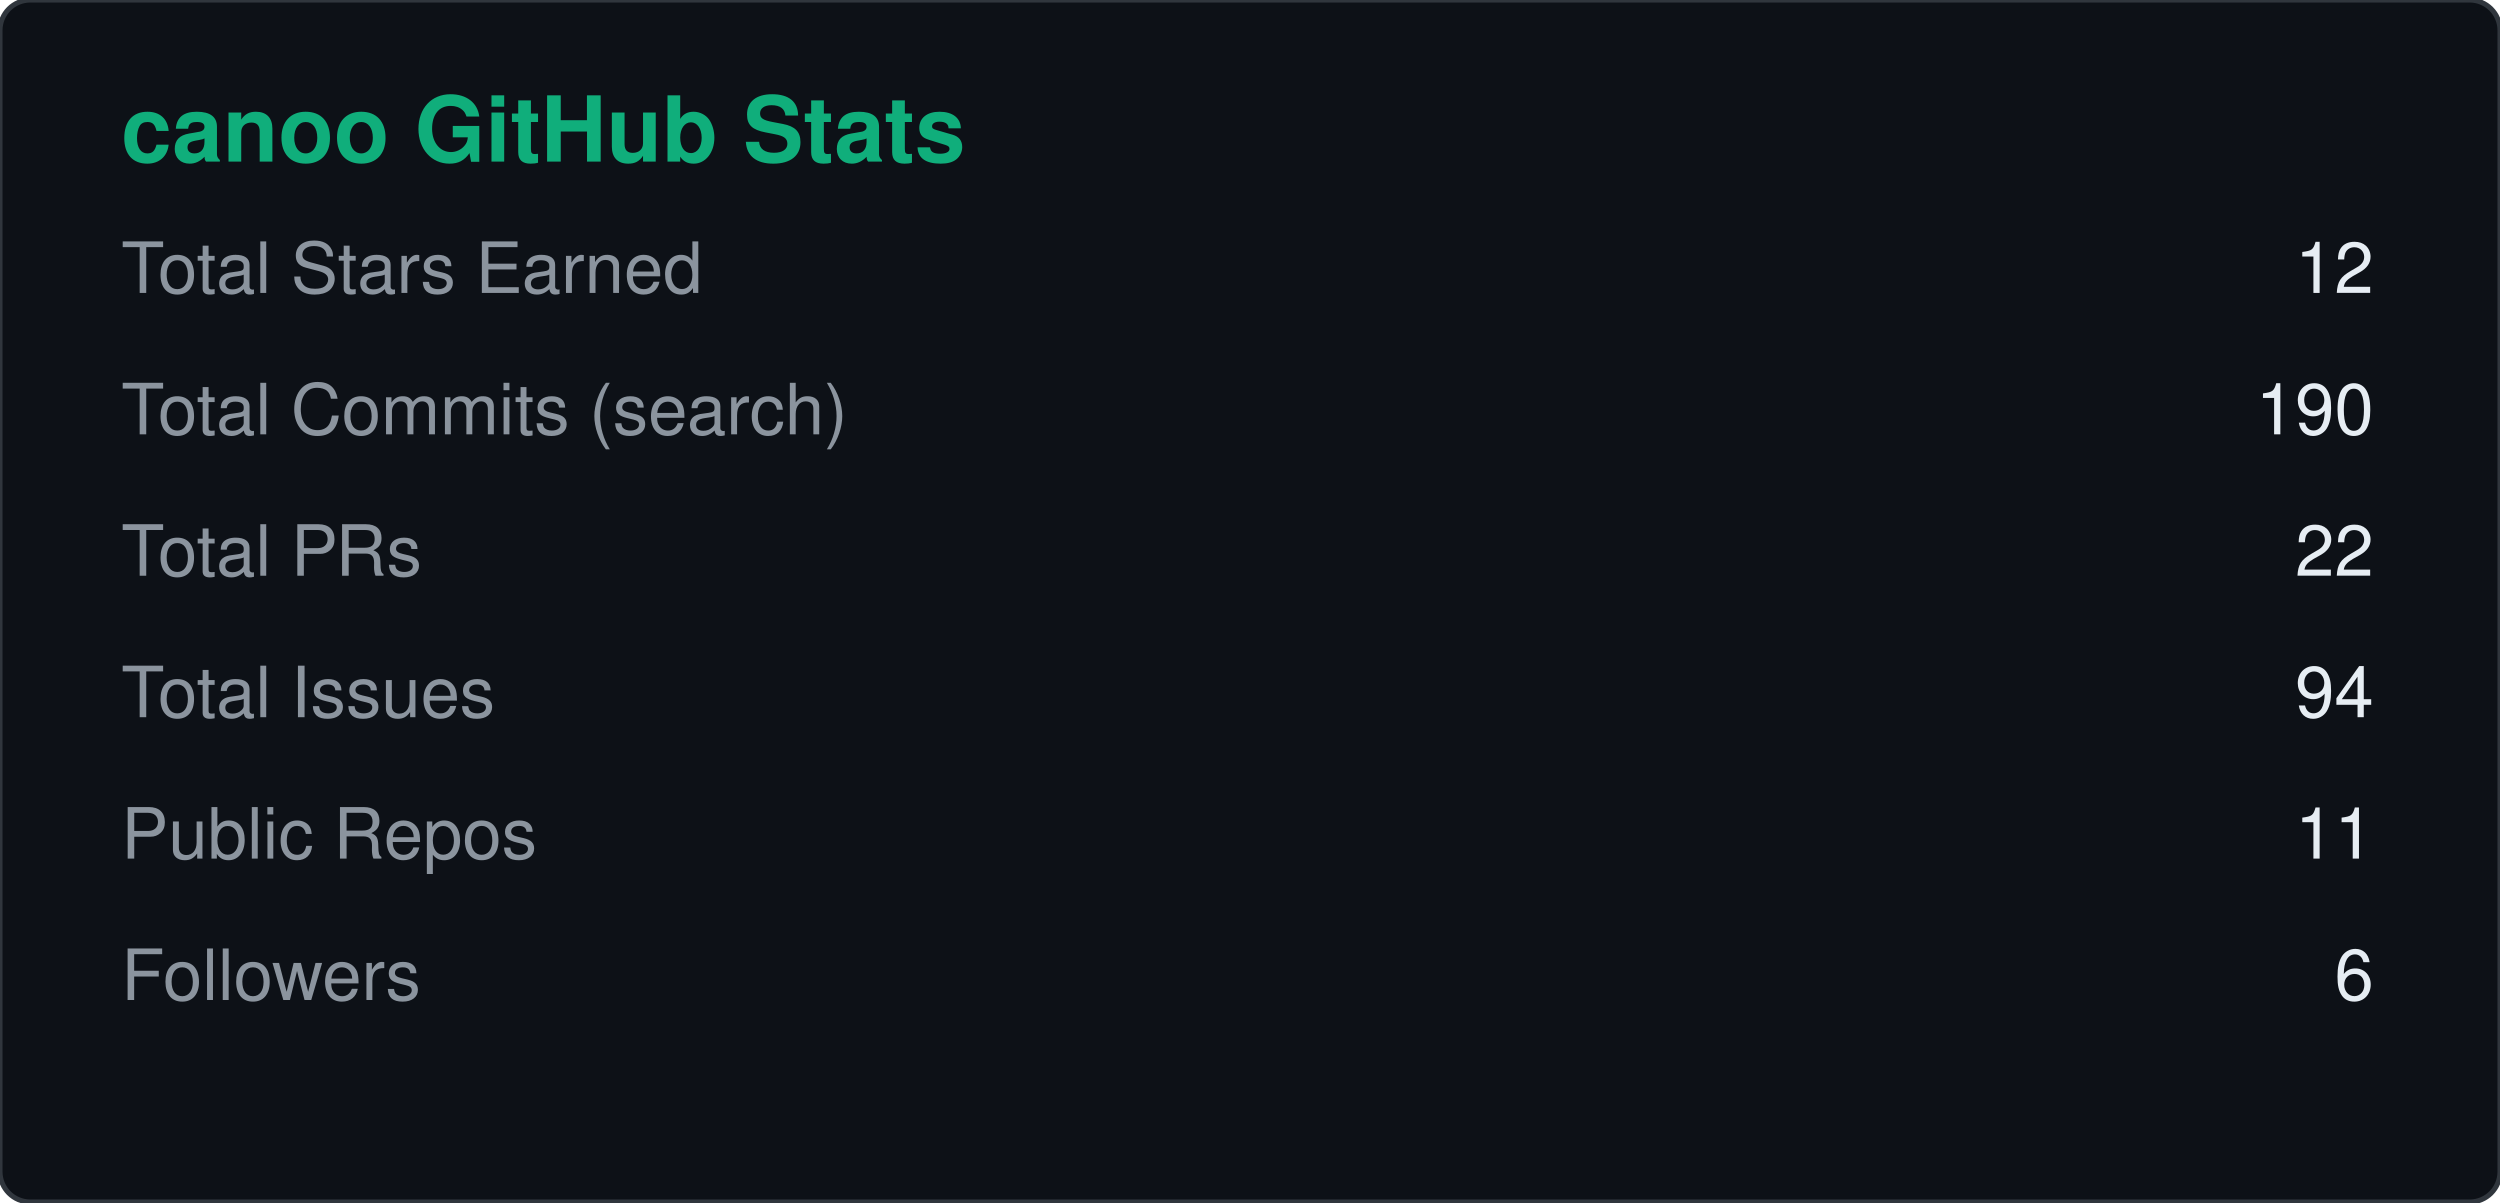
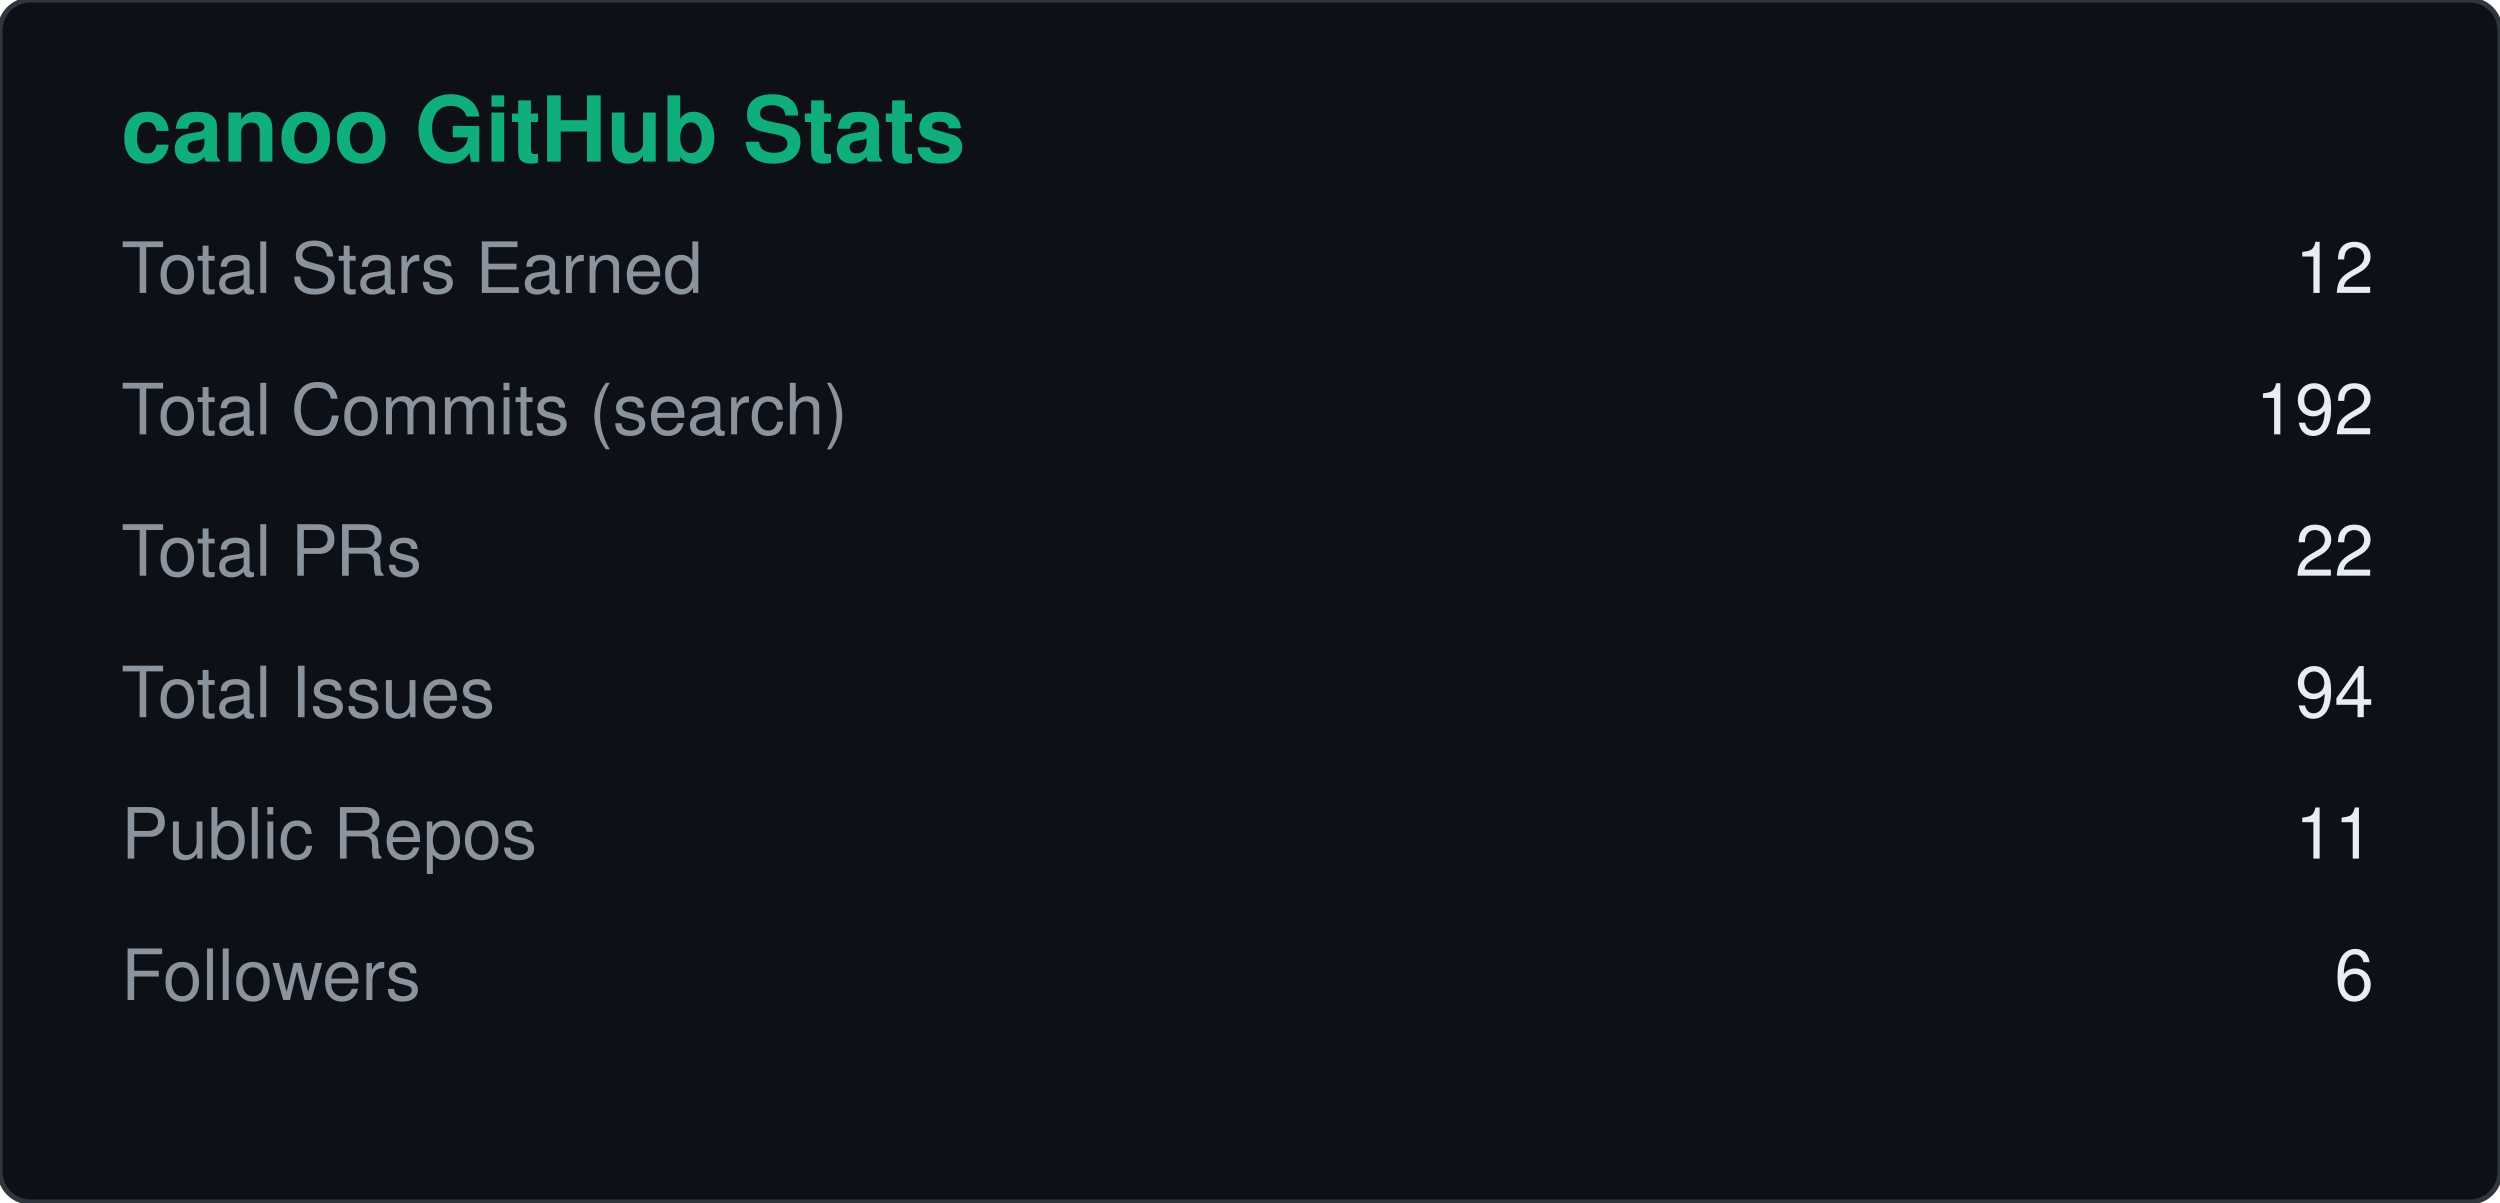
<svg xmlns="http://www.w3.org/2000/svg" width="495" height="238" viewBox="0 0 495 238">
  <rect width="495" height="238" rx="6" fill="#0d1117" stroke="#30363d" />
  <text x="24" y="32" fill="#10AE7B" font-size="18" font-weight="600" font-family="Segoe UI, Helvetica, Arial, sans-serif">canoo GitHub Stats</text>
  <text x="24" y="58" fill="#8b949e" font-size="14" font-family="Segoe UI, Helvetica, Arial, sans-serif">Total Stars Earned</text>
  <text x="470" y="58" fill="#e6edf3" font-size="14" text-anchor="end" font-family="Segoe UI, Helvetica, Arial, sans-serif">12</text>
  <text x="24" y="86" fill="#8b949e" font-size="14" font-family="Segoe UI, Helvetica, Arial, sans-serif">Total Commits (search)</text>
-   <text x="470" y="86" fill="#e6edf3" font-size="14" text-anchor="end" font-family="Segoe UI, Helvetica, Arial, sans-serif">190</text>
+   <text x="470" y="86" fill="#e6edf3" font-size="14" text-anchor="end" font-family="Segoe UI, Helvetica, Arial, sans-serif">192</text>
  <text x="24" y="114" fill="#8b949e" font-size="14" font-family="Segoe UI, Helvetica, Arial, sans-serif">Total PRs</text>
  <text x="470" y="114" fill="#e6edf3" font-size="14" text-anchor="end" font-family="Segoe UI, Helvetica, Arial, sans-serif">22</text>
  <text x="24" y="142" fill="#8b949e" font-size="14" font-family="Segoe UI, Helvetica, Arial, sans-serif">Total Issues</text>
  <text x="470" y="142" fill="#e6edf3" font-size="14" text-anchor="end" font-family="Segoe UI, Helvetica, Arial, sans-serif">94</text>
  <text x="24" y="170" fill="#8b949e" font-size="14" font-family="Segoe UI, Helvetica, Arial, sans-serif">Public Repos</text>
  <text x="470" y="170" fill="#e6edf3" font-size="14" text-anchor="end" font-family="Segoe UI, Helvetica, Arial, sans-serif">11</text>
  <text x="24" y="198" fill="#8b949e" font-size="14" font-family="Segoe UI, Helvetica, Arial, sans-serif">Followers</text>
  <text x="470" y="198" fill="#e6edf3" font-size="14" text-anchor="end" font-family="Segoe UI, Helvetica, Arial, sans-serif">6</text>
</svg>
